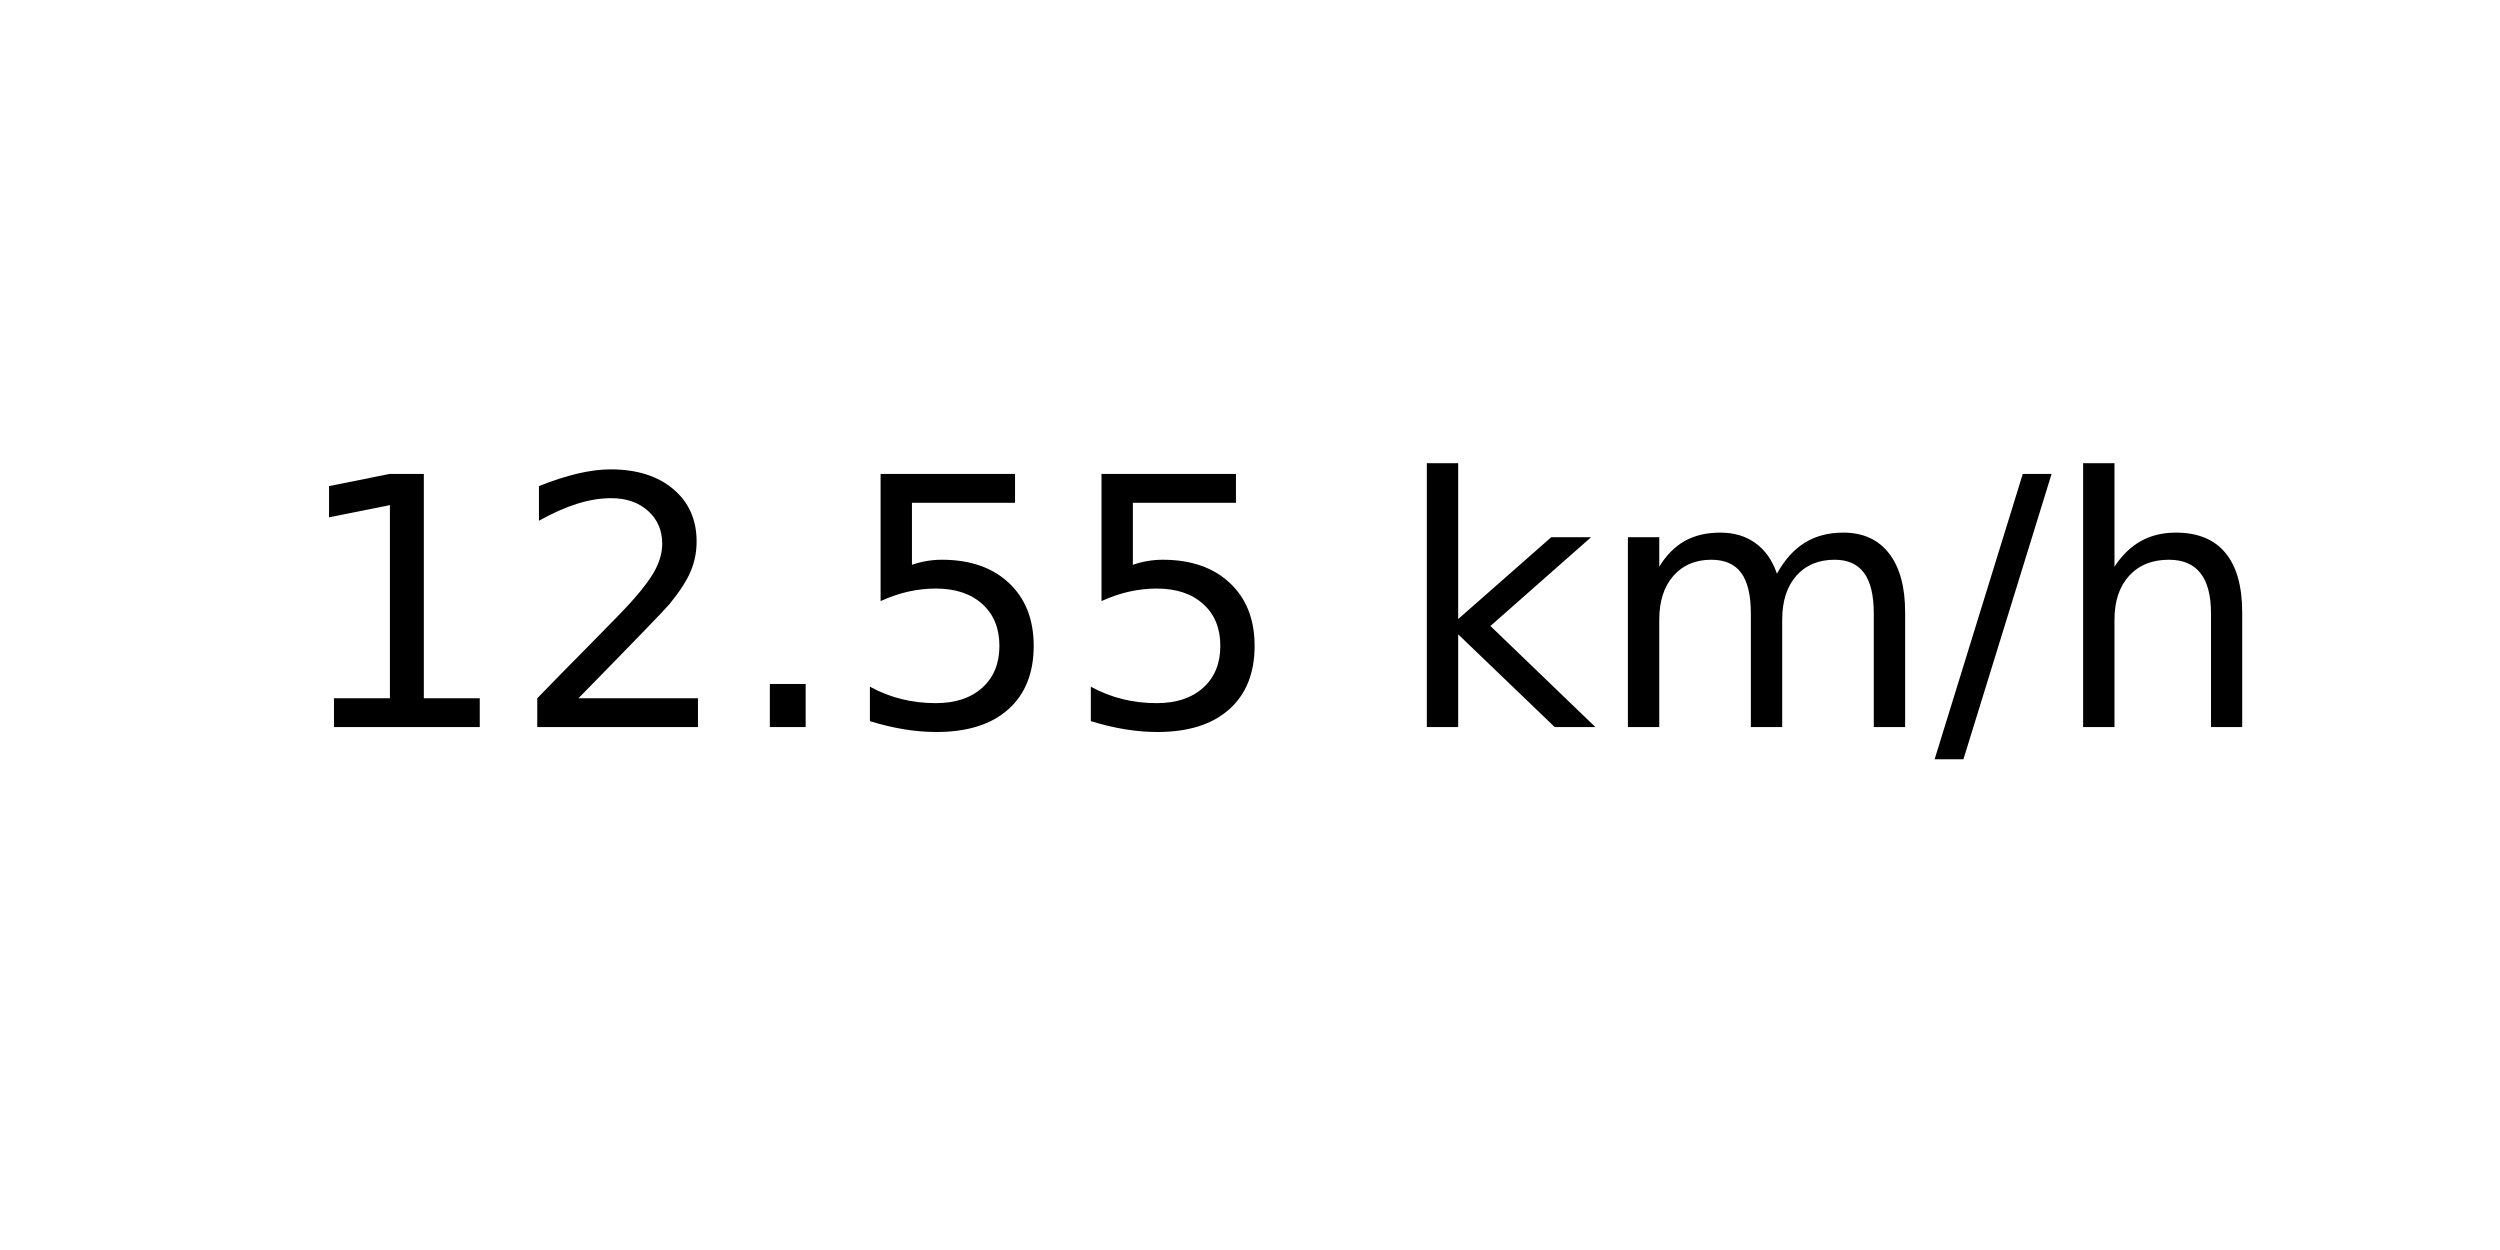
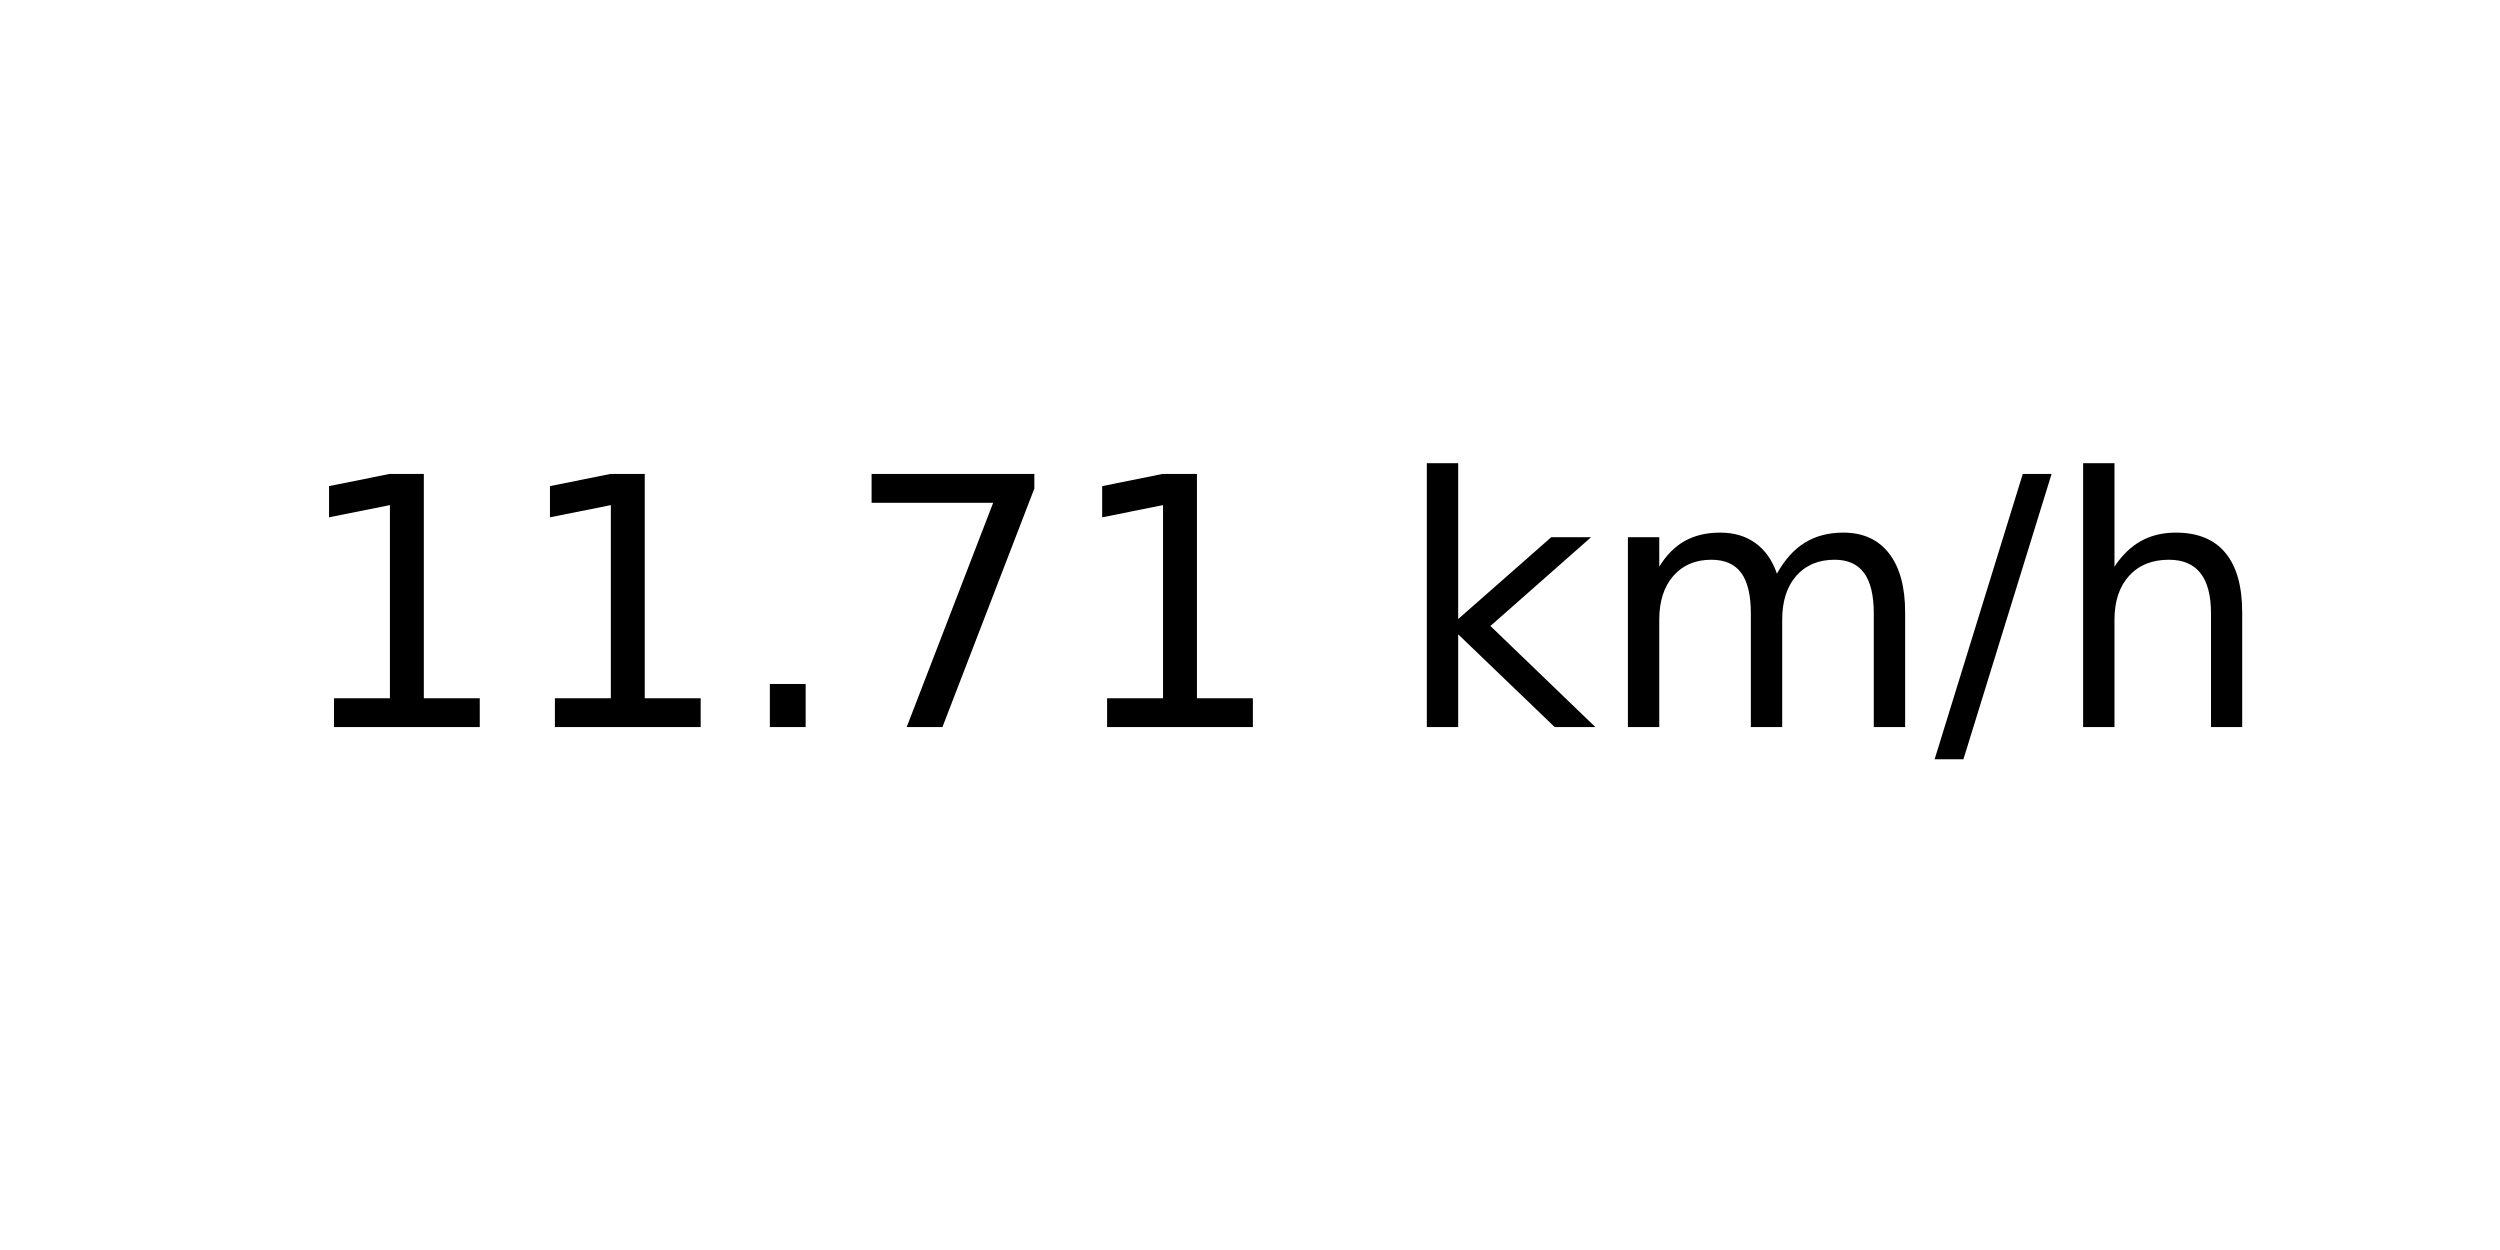
<svg xmlns="http://www.w3.org/2000/svg" xmlns:xlink="http://www.w3.org/1999/xlink" width="72pt" height="36pt" viewBox="0 0 72 36" version="1.1">
  <defs>
    <style type="text/css">*{stroke-linejoin: round; stroke-linecap: butt}</style>
  </defs>
  <g id="figure_1">
    <g id="axes_1">
      <g id="text_1">
        <g transform="translate(8.378125 20.93937) scale(0.1 -0.1)">
          <defs>
            <path id="DejaVuSans-31" d="M 794 531  L 1825 531  L 1825 4091  L 703 3866  L 703 4441  L 1819 4666  L 2450 4666  L 2450 531  L 3481 531  L 3481 0  L 794 0  L 794 531  z " transform="scale(0.015625)" />
-             <path id="DejaVuSans-32" d="M 1228 531  L 3431 531  L 3431 0  L 469 0  L 469 531  Q 828 903 1448 1529  Q 2069 2156 2228 2338  Q 2531 2678 2651 2914  Q 2772 3150 2772 3378  Q 2772 3750 2511 3984  Q 2250 4219 1831 4219  Q 1534 4219 1204 4116  Q 875 4013 500 3803  L 500 4441  Q 881 4594 1212 4672  Q 1544 4750 1819 4750  Q 2544 4750 2975 4387  Q 3406 4025 3406 3419  Q 3406 3131 3298 2873  Q 3191 2616 2906 2266  Q 2828 2175 2409 1742  Q 1991 1309 1228 531  z " transform="scale(0.015625)" />
            <path id="DejaVuSans-2e" d="M 684 794  L 1344 794  L 1344 0  L 684 0  L 684 794  z " transform="scale(0.015625)" />
-             <path id="DejaVuSans-35" d="M 691 4666  L 3169 4666  L 3169 4134  L 1269 4134  L 1269 2991  Q 1406 3038 1543 3061  Q 1681 3084 1819 3084  Q 2600 3084 3056 2656  Q 3513 2228 3513 1497  Q 3513 744 3044 326  Q 2575 -91 1722 -91  Q 1428 -91 1123 -41  Q 819 9 494 109  L 494 744  Q 775 591 1075 516  Q 1375 441 1709 441  Q 2250 441 2565 725  Q 2881 1009 2881 1497  Q 2881 1984 2565 2268  Q 2250 2553 1709 2553  Q 1456 2553 1204 2497  Q 953 2441 691 2322  L 691 4666  z " transform="scale(0.015625)" />
+             <path id="DejaVuSans-37" d="M 525 4666  L 3525 4666  L 3525 4397  L 1831 0  L 1172 0  L 2766 4134  L 525 4134  L 525 4666  z " transform="scale(0.015625)" />
            <path id="DejaVuSans-20" transform="scale(0.015625)" />
            <path id="DejaVuSans-6b" d="M 581 4863  L 1159 4863  L 1159 1991  L 2875 3500  L 3609 3500  L 1753 1863  L 3688 0  L 2938 0  L 1159 1709  L 1159 0  L 581 0  L 581 4863  z " transform="scale(0.015625)" />
            <path id="DejaVuSans-6d" d="M 3328 2828  Q 3544 3216 3844 3400  Q 4144 3584 4550 3584  Q 5097 3584 5394 3201  Q 5691 2819 5691 2113  L 5691 0  L 5113 0  L 5113 2094  Q 5113 2597 4934 2840  Q 4756 3084 4391 3084  Q 3944 3084 3684 2787  Q 3425 2491 3425 1978  L 3425 0  L 2847 0  L 2847 2094  Q 2847 2600 2669 2842  Q 2491 3084 2119 3084  Q 1678 3084 1418 2786  Q 1159 2488 1159 1978  L 1159 0  L 581 0  L 581 3500  L 1159 3500  L 1159 2956  Q 1356 3278 1631 3431  Q 1906 3584 2284 3584  Q 2666 3584 2933 3390  Q 3200 3197 3328 2828  z " transform="scale(0.015625)" />
            <path id="DejaVuSans-2f" d="M 1625 4666  L 2156 4666  L 531 -594  L 0 -594  L 1625 4666  z " transform="scale(0.015625)" />
            <path id="DejaVuSans-68" d="M 3513 2113  L 3513 0  L 2938 0  L 2938 2094  Q 2938 2591 2744 2837  Q 2550 3084 2163 3084  Q 1697 3084 1428 2787  Q 1159 2491 1159 1978  L 1159 0  L 581 0  L 581 4863  L 1159 4863  L 1159 2956  Q 1366 3272 1645 3428  Q 1925 3584 2291 3584  Q 2894 3584 3203 3211  Q 3513 2838 3513 2113  z " transform="scale(0.015625)" />
          </defs>
          <use xlink:href="#DejaVuSans-31" />
-           <use xlink:href="#DejaVuSans-32" x="63.623" />
+           <use xlink:href="#DejaVuSans-31" x="63.623" />
          <use xlink:href="#DejaVuSans-2e" x="127.246" />
-           <use xlink:href="#DejaVuSans-35" x="159.033" />
-           <use xlink:href="#DejaVuSans-35" x="222.656" />
+           <use xlink:href="#DejaVuSans-37" x="159.033" />
+           <use xlink:href="#DejaVuSans-31" x="222.656" />
          <use xlink:href="#DejaVuSans-20" x="286.279" />
          <use xlink:href="#DejaVuSans-6b" x="318.066" />
          <use xlink:href="#DejaVuSans-6d" x="375.977" />
          <use xlink:href="#DejaVuSans-2f" x="473.389" />
          <use xlink:href="#DejaVuSans-68" x="507.08" />
        </g>
      </g>
    </g>
  </g>
</svg>
